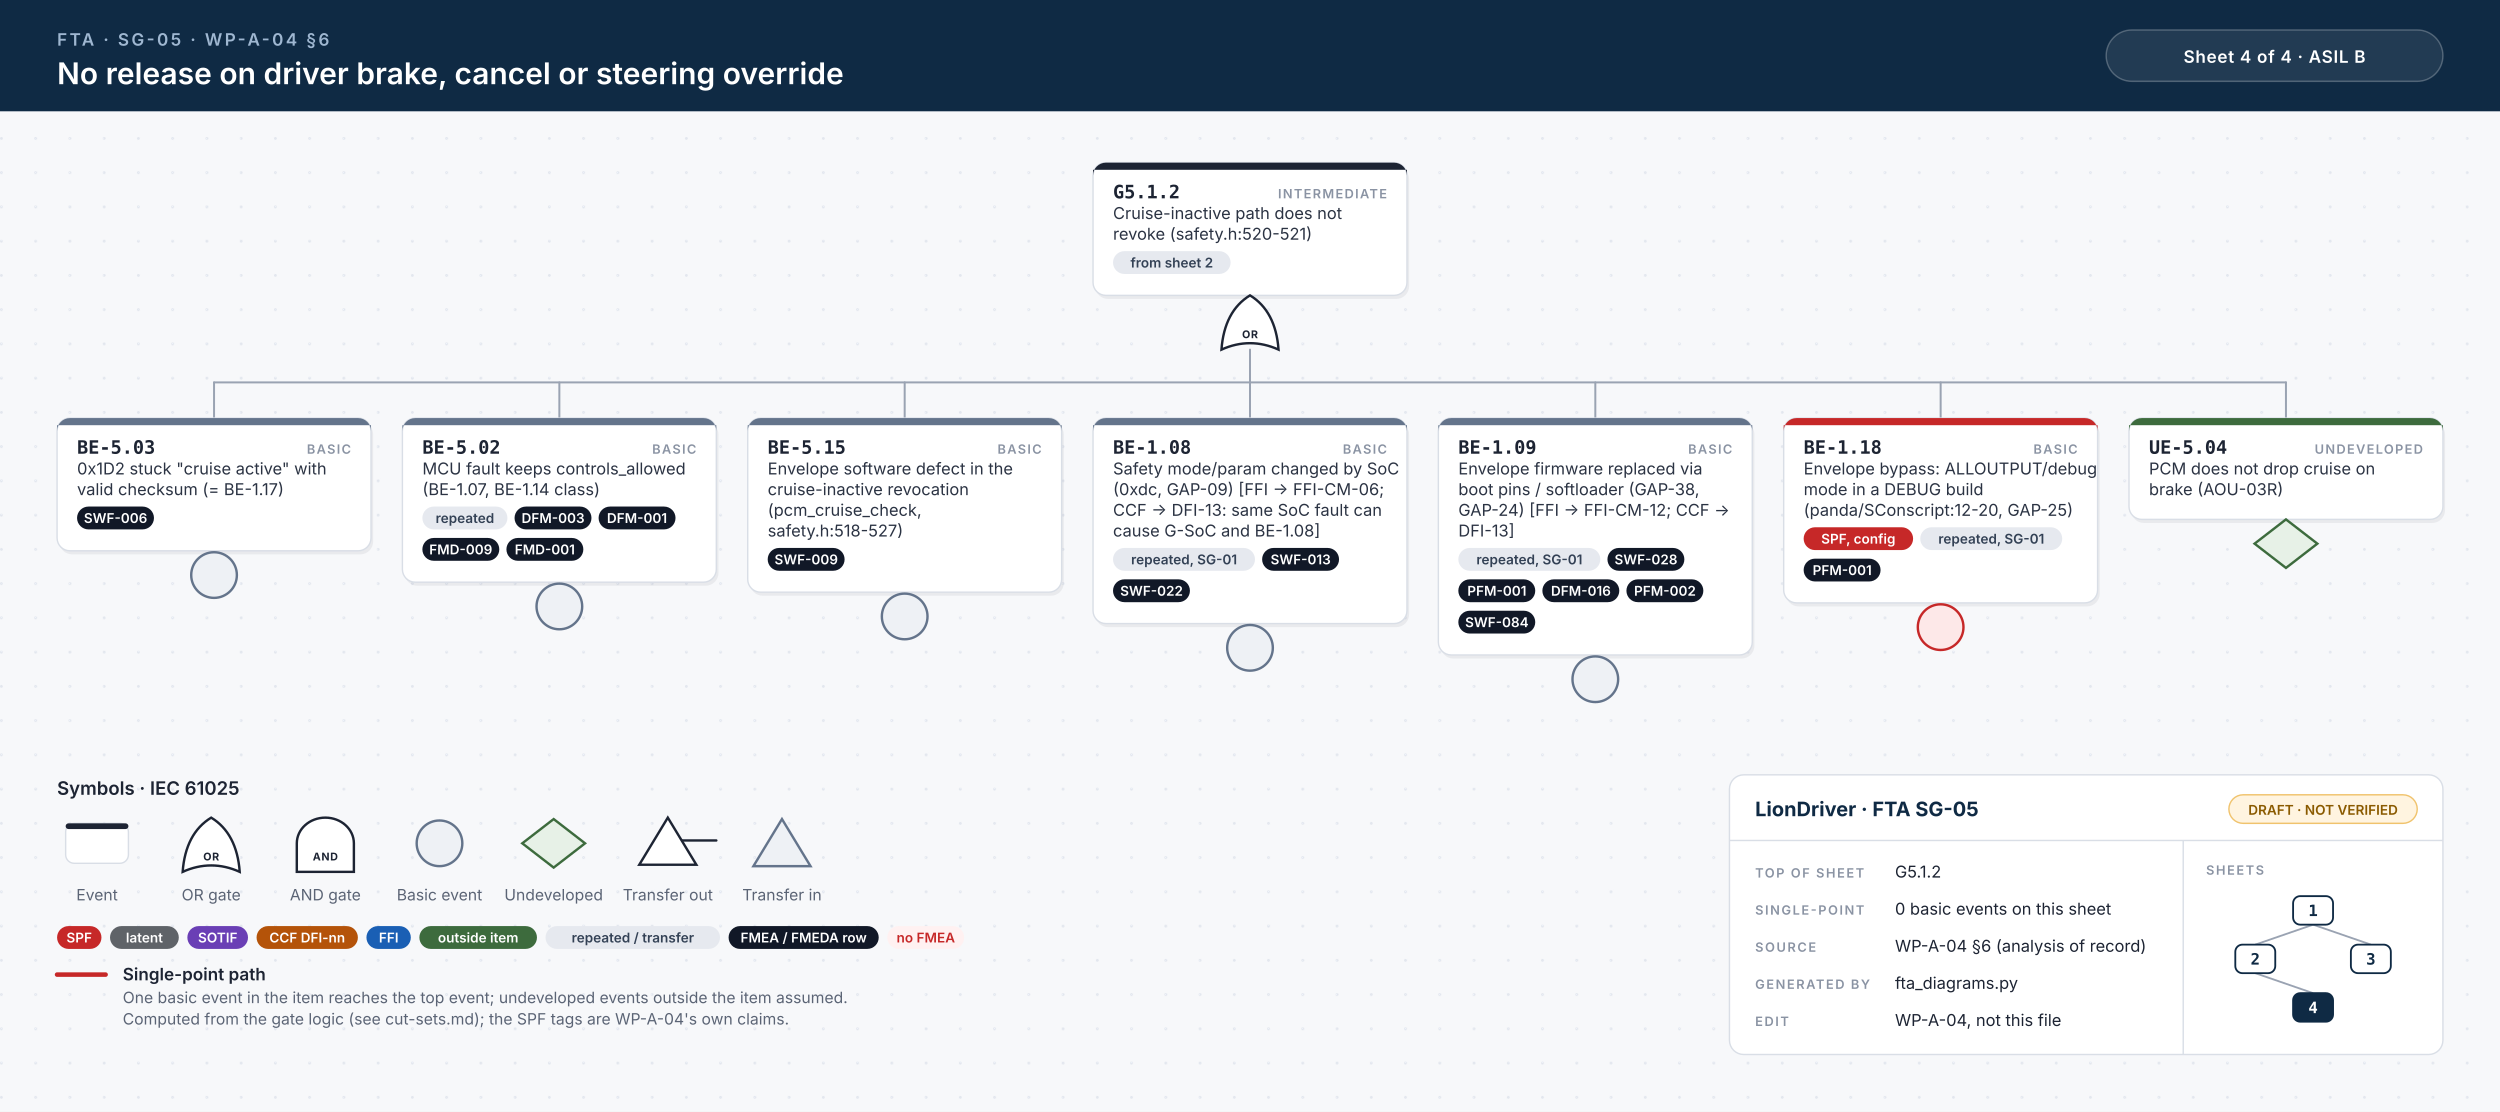
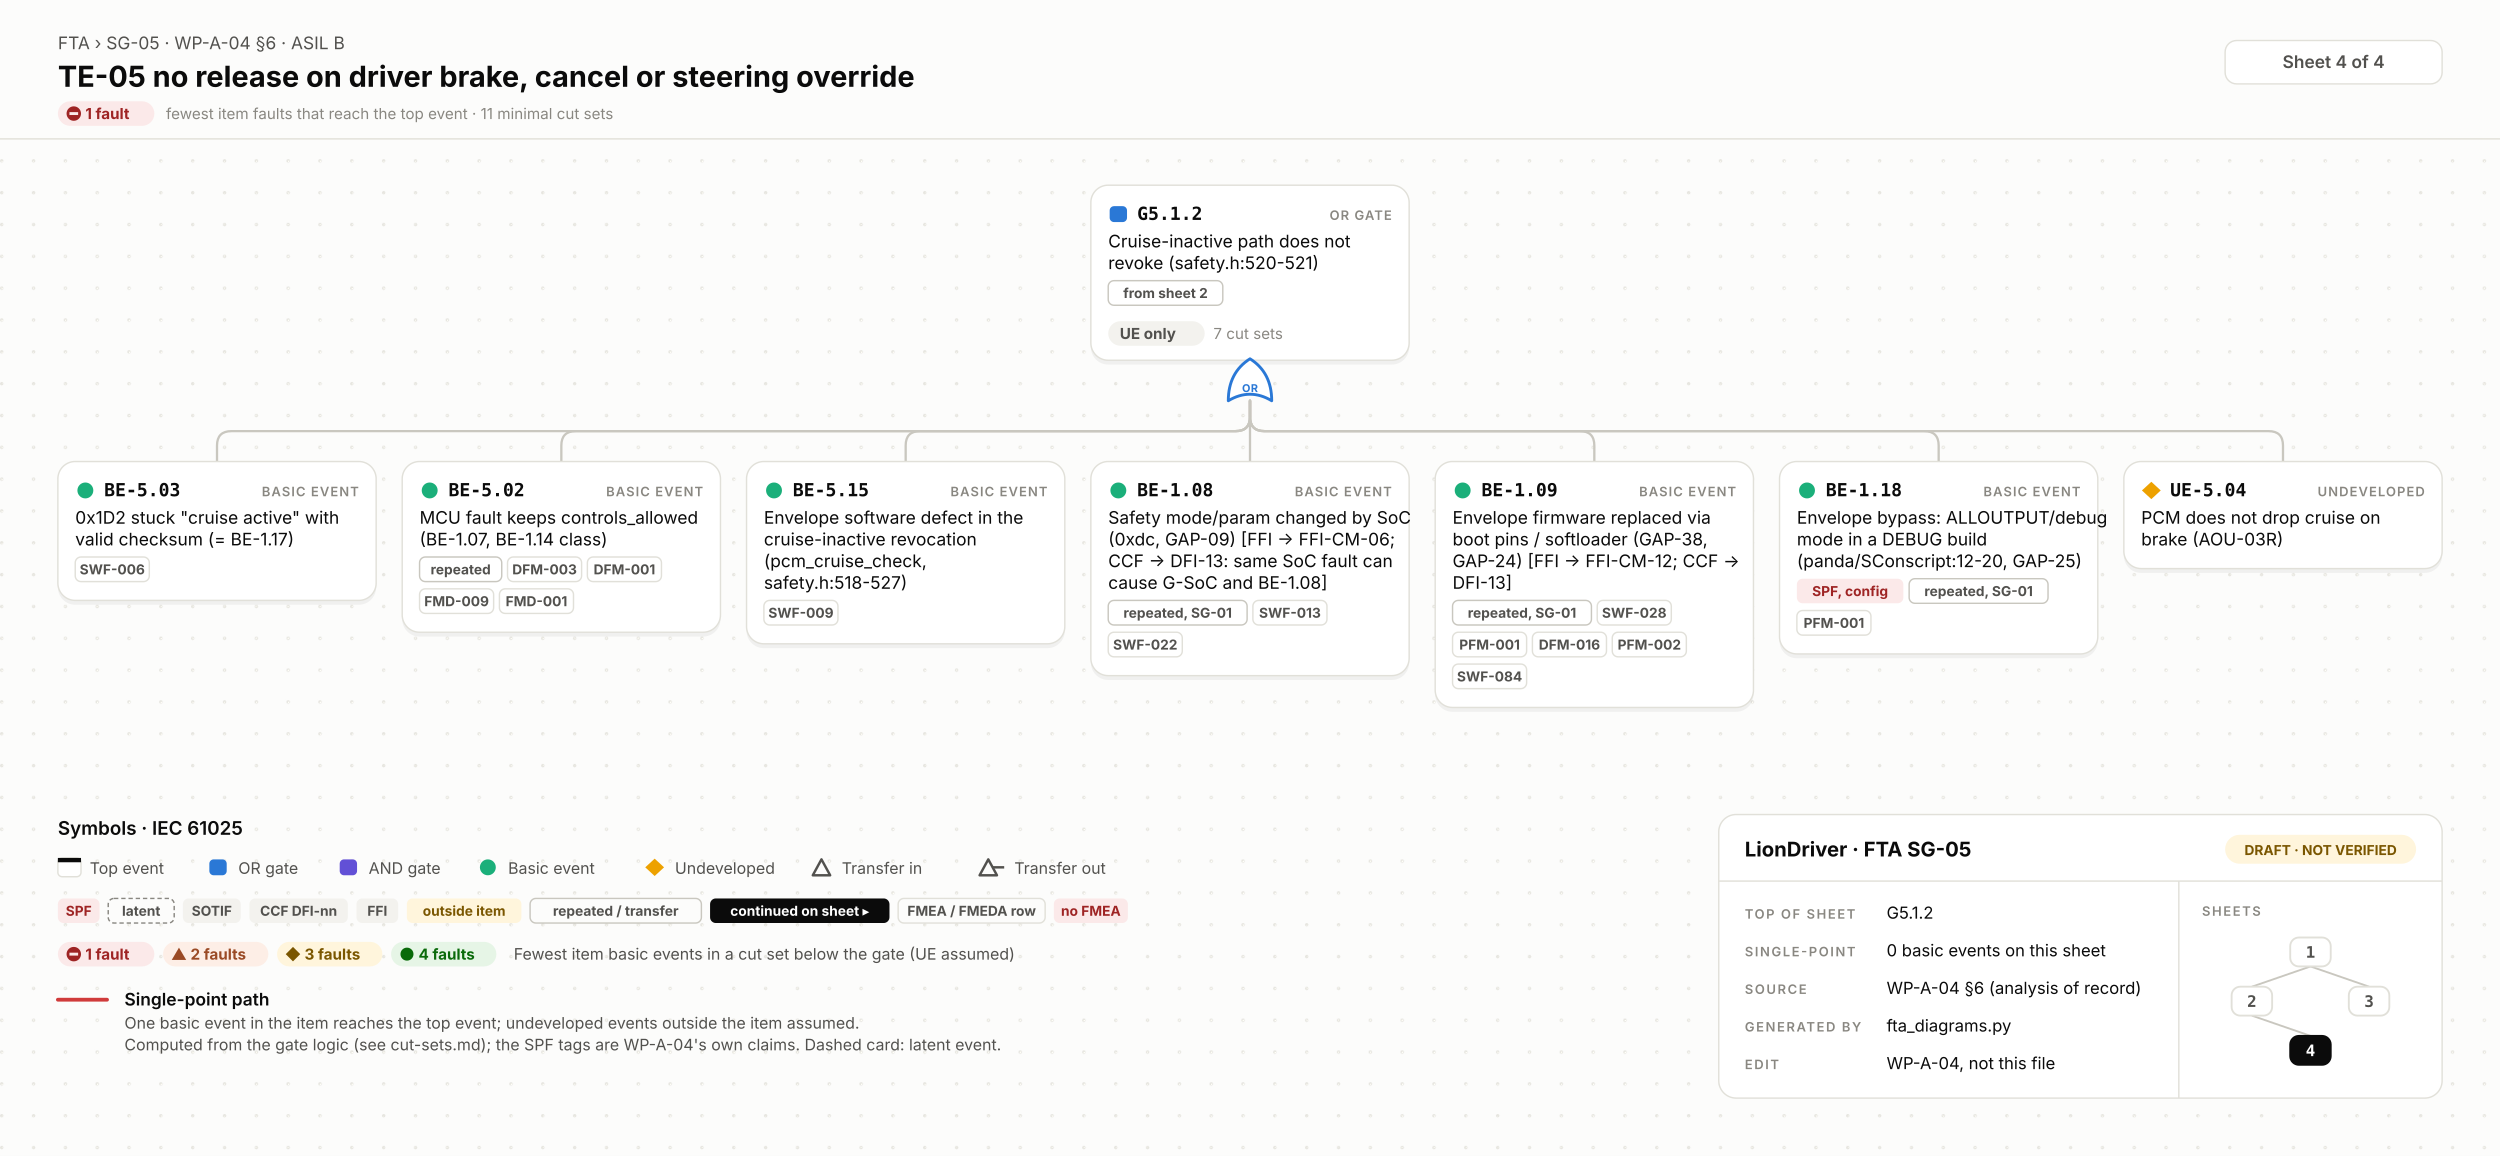
- <svg xmlns="http://www.w3.org/2000/svg" width="1752" height="779" viewBox="0 0 1752 779">
-   <style>.id{font:700 13px 'JetBrains Mono', Menlo, Consolas, monospace;fill:#1d2433}.kind{font:600 9px Inter, 'Helvetica Neue', Helvetica, Arial, sans-serif;letter-spacing:.1em;fill:#8a93a3;text-anchor:end}.d{font:400 11.5px Inter, 'Helvetica Neue', Helvetica, Arial, sans-serif;fill:#2b3343}.n{font:italic 400 10.5px Inter, 'Helvetica Neue', Helvetica, Arial, sans-serif;fill:#6b7385}.chip{font:600 9.5px Inter, 'Helvetica Neue', Helvetica, Arial, sans-serif;text-anchor:middle}.gl{font:700 7.5px Inter, 'Helvetica Neue', Helvetica, Arial, sans-serif;letter-spacing:.06em;text-anchor:middle}.eyebrow{font:600 12px Inter, 'Helvetica Neue', Helvetica, Arial, sans-serif;letter-spacing:.14em;fill:#9fb7d1}.title{font:600 21px Inter, 'Helvetica Neue', Helvetica, Arial, sans-serif;fill:#fff}.title2{font:600 17px Inter, 'Helvetica Neue', Helvetica, Arial, sans-serif;fill:#fff}.hc{font:600 12px Inter, 'Helvetica Neue', Helvetica, Arial, sans-serif;letter-spacing:.04em;fill:#fff;text-anchor:middle}.lh{font:600 13px Inter, 'Helvetica Neue', Helvetica, Arial, sans-serif;fill:#1d2433}.lb{font:600 12px Inter, 'Helvetica Neue', Helvetica, Arial, sans-serif;fill:#1d2433}.s{font:400 11px Inter, 'Helvetica Neue', Helvetica, Arial, sans-serif;fill:#5b6475}.tbh{font:700 14px Inter, 'Helvetica Neue', Helvetica, Arial, sans-serif;fill:#0f2a44}.k{font:600 9px Inter, 'Helvetica Neue', Helvetica, Arial, sans-serif;letter-spacing:.12em;fill:#8a93a3}.v{font:400 11.5px Inter, 'Helvetica Neue', Helvetica, Arial, sans-serif;fill:#1d2433}.mm{font:700 11px 'JetBrains Mono', Menlo, Consolas, monospace;text-anchor:middle}.w{stroke:#9aa3b2;stroke-width:1.4;stroke-linecap:round}.wh{stroke:#c62828;stroke-width:3.2;stroke-linecap:round}.shadow{fill:#0f172a;opacity:.06}</style>
+ <svg xmlns="http://www.w3.org/2000/svg" width="1728" height="799" viewBox="0 0 1728 799">
+   <style>.id{font:700 12.5px 'JetBrains Mono', Menlo, Consolas, 'DejaVu Sans Mono', monospace;fill:#0b0b0b}.kind{font:600 9px Inter, 'Helvetica Neue', Helvetica, Arial, sans-serif;letter-spacing:.08em;fill:#898781;text-anchor:end}.d{font:400 12px Inter, 'Helvetica Neue', Helvetica, Arial, sans-serif;fill:#0b0b0b}.n{font:italic 400 10.5px Inter, 'Helvetica Neue', Helvetica, Arial, sans-serif;fill:#52514e}.chip{font:700 9.5px Inter, 'Helvetica Neue', Helvetica, Arial, sans-serif;text-anchor:middle}.st{font:700 10.5px Inter, 'Helvetica Neue', Helvetica, Arial, sans-serif}.cs{font:400 10.5px Inter, 'Helvetica Neue', Helvetica, Arial, sans-serif;fill:#898781}.gl{font:700 7.5px Inter, 'Helvetica Neue', Helvetica, Arial, sans-serif;letter-spacing:.04em;text-anchor:middle}.eyebrow{font:400 12px Inter, 'Helvetica Neue', Helvetica, Arial, sans-serif;fill:#52514e}.title{font:700 20px Inter, 'Helvetica Neue', Helvetica, Arial, sans-serif;fill:#0b0b0b}.title2{font:700 16px Inter, 'Helvetica Neue', Helvetica, Arial, sans-serif;fill:#0b0b0b}.hc{font:600 12px Inter, 'Helvetica Neue', Helvetica, Arial, sans-serif;fill:#52514e;text-anchor:middle}.lh{font:600 13px Inter, 'Helvetica Neue', Helvetica, Arial, sans-serif;fill:#0b0b0b}.lb{font:600 12px Inter, 'Helvetica Neue', Helvetica, Arial, sans-serif;fill:#0b0b0b}.s{font:400 11px Inter, 'Helvetica Neue', Helvetica, Arial, sans-serif;fill:#52514e}.tbh{font:700 14px Inter, 'Helvetica Neue', Helvetica, Arial, sans-serif;fill:#0b0b0b}.k{font:600 9px Inter, 'Helvetica Neue', Helvetica, Arial, sans-serif;letter-spacing:.12em;fill:#898781}.v{font:400 11.5px Inter, 'Helvetica Neue', Helvetica, Arial, sans-serif;fill:#0b0b0b}.mm{font:700 11px 'JetBrains Mono', Menlo, Consolas, 'DejaVu Sans Mono', monospace;text-anchor:middle}.w{fill:none;stroke:#c9c7bf;stroke-width:1.6;stroke-linecap:round}.wh{fill:none;stroke:#d03b3b;stroke-width:2.6;stroke-linecap:round}.shadow{fill:#000;opacity:.05}</style>
  <defs>
-     <pattern id="dots" width="24" height="24" patternUnits="userSpaceOnUse">
-       <circle cx="1" cy="1" r="1" fill="#e3e7ee" />
+     <pattern id="dots" width="22" height="22" patternUnits="userSpaceOnUse">
+       <circle cx="1.2" cy="1.2" r="1.2" fill="#e7e6e0" />
    </pattern>
  </defs>
-   <rect width="100%" height="100%" fill="#f7f8fa" />
-   <rect y="78" width="100%" height="701" fill="url(#dots)" />
-   <rect width="100%" height="78" fill="#0f2a44" />
-   <text x="40" y="32" class="eyebrow">FTA · SG-05 · WP-A-04 §6</text>
-   <text x="40" y="59" class="title">No release on driver brake, cancel or steering override</text>
-   <rect x="1476" y="21" width="236" height="36" rx="18" fill="#ffffff14" stroke="#ffffff40" />
-   <text x="1594" y="44" class="hc">Sheet 4 of 4  ·  ASIL B</text>
-   <rect x="767.5" y="116.5" width="220" height="93.0" rx="9" class="shadow" />
-   <rect x="766.0" y="114" width="220" height="93.0" rx="9" fill="#fff" stroke="#d9dee6" stroke-width="1" />
-   <path d="M775.0,114 H977.0 A9,9 0 0 1 986.0,123 V119 H766.0 V123 A9,9 0 0 1 775.0,114 Z" fill="#1d2433" />
-   <text x="780.0" y="139" class="id">G5.1.2</text>
-   <text x="972.0" y="139" class="kind">INTERMEDIATE</text>
-   <text x="780.0" y="153.5" class="d">Cruise-inactive path does not</text>
-   <text x="780.0" y="168.0" class="d">revoke (safety.h:520-521)</text>
-   <rect x="780.0" y="176.0" width="82.4" height="16" rx="8" fill="#e6e9ef" />
-   <text x="821.2" y="187.5" class="chip" fill="#334155">from sheet 2</text>
-   <path d="M856.0,245.0 Q876.0,236.0 896.0,245.0 Q894.0,218.0 876.0,207.0 Q858.0,218.0 856.0,245.0 Z" fill="#fff" stroke="#1d2433" stroke-width="1.7" />
-   <text x="876.0" y="237.0" class="gl" fill="#1d2433">OR</text>
-   <line x1="150.0" y1="268.0" x2="1602.0" y2="268.0" class="w" />
-   <line x1="876.0" y1="245.0" x2="876.0" y2="268.0" class="w" />
-   <line x1="150.0" y1="268.0" x2="150.0" y2="293.0" class="w" />
-   <line x1="392.0" y1="268.0" x2="392.0" y2="293.0" class="w" />
-   <line x1="634.0" y1="268.0" x2="634.0" y2="293.0" class="w" />
-   <line x1="876.0" y1="268.0" x2="876.0" y2="293.0" class="w" />
-   <line x1="1118.0" y1="268.0" x2="1118.0" y2="293.0" class="w" />
-   <line x1="1360.0" y1="268.0" x2="1360.0" y2="293.0" class="w" />
-   <line x1="1602.0" y1="268.0" x2="1602.0" y2="293.0" class="w" />
-   <rect x="41.5" y="295.5" width="220" height="93.0" rx="9" class="shadow" />
-   <rect x="40" y="293.0" width="220" height="93.0" rx="9" fill="#fff" stroke="#d9dee6" stroke-width="1" />
-   <path d="M49,293.0 H251 A9,9 0 0 1 260,302.0 V298.0 H40 V302.0 A9,9 0 0 1 49,293.0 Z" fill="#64748b" />
-   <text x="54" y="318.0" class="id">BE-5.03</text>
-   <text x="246" y="318.0" class="kind">BASIC</text>
-   <text x="54" y="332.5" class="d">0x1D2 stuck "cruise active" with</text>
-   <text x="54" y="347.0" class="d">valid checksum (= BE-1.17)</text>
-   <rect x="54.0" y="355.0" width="53.9" height="16" rx="8" fill="#111827" />
-   <text x="81.0" y="366.5" class="chip" fill="#fff">SWF-006</text>
-   <circle cx="150.0" cy="403.0" r="16" fill="#eef1f5" stroke="#64748b" stroke-width="1.7" />
-   <rect x="283.5" y="295.5" width="220" height="115.0" rx="9" class="shadow" />
-   <rect x="282" y="293.0" width="220" height="115.0" rx="9" fill="#fff" stroke="#d9dee6" stroke-width="1" />
-   <path d="M291,293.0 H493 A9,9 0 0 1 502,302.0 V298.0 H282 V302.0 A9,9 0 0 1 291,293.0 Z" fill="#64748b" />
-   <text x="296" y="318.0" class="id">BE-5.02</text>
-   <text x="488" y="318.0" class="kind">BASIC</text>
-   <text x="296" y="332.5" class="d">MCU fault keeps controls_allowed</text>
-   <text x="296" y="347.0" class="d">(BE-1.07, BE-1.14 class)</text>
-   <rect x="296.0" y="355.0" width="59.6" height="16" rx="8" fill="#e6e9ef" />
-   <text x="325.8" y="366.5" class="chip" fill="#334155">repeated</text>
-   <rect x="360.6" y="355.0" width="53.9" height="16" rx="8" fill="#111827" />
-   <text x="387.6" y="366.5" class="chip" fill="#fff">DFM-003</text>
-   <rect x="419.5" y="355.0" width="53.9" height="16" rx="8" fill="#111827" />
-   <text x="446.4" y="366.5" class="chip" fill="#fff">DFM-001</text>
-   <rect x="296.0" y="377.0" width="53.9" height="16" rx="8" fill="#111827" />
-   <text x="322.9" y="388.5" class="chip" fill="#fff">FMD-009</text>
-   <rect x="354.9" y="377.0" width="53.9" height="16" rx="8" fill="#111827" />
-   <text x="381.8" y="388.5" class="chip" fill="#fff">FMD-001</text>
-   <circle cx="392.0" cy="425.0" r="16" fill="#eef1f5" stroke="#64748b" stroke-width="1.7" />
-   <rect x="525.5" y="295.5" width="220" height="122.0" rx="9" class="shadow" />
-   <rect x="524" y="293.0" width="220" height="122.0" rx="9" fill="#fff" stroke="#d9dee6" stroke-width="1" />
-   <path d="M533,293.0 H735 A9,9 0 0 1 744,302.0 V298.0 H524 V302.0 A9,9 0 0 1 533,293.0 Z" fill="#64748b" />
-   <text x="538" y="318.0" class="id">BE-5.15</text>
-   <text x="730" y="318.0" class="kind">BASIC</text>
-   <text x="538" y="332.5" class="d">Envelope software defect in the</text>
-   <text x="538" y="347.0" class="d">cruise-inactive revocation</text>
-   <text x="538" y="361.5" class="d">(pcm_cruise_check,</text>
-   <text x="538" y="376.0" class="d">safety.h:518-527)</text>
-   <rect x="538.0" y="384.0" width="53.9" height="16" rx="8" fill="#111827" />
-   <text x="565.0" y="395.5" class="chip" fill="#fff">SWF-009</text>
-   <circle cx="634.0" cy="432.0" r="16" fill="#eef1f5" stroke="#64748b" stroke-width="1.7" />
-   <rect x="767.5" y="295.5" width="220" height="144.0" rx="9" class="shadow" />
-   <rect x="766" y="293.0" width="220" height="144.0" rx="9" fill="#fff" stroke="#d9dee6" stroke-width="1" />
-   <path d="M775,293.0 H977 A9,9 0 0 1 986,302.0 V298.0 H766 V302.0 A9,9 0 0 1 775,293.0 Z" fill="#64748b" />
-   <text x="780" y="318.0" class="id">BE-1.08</text>
-   <text x="972" y="318.0" class="kind">BASIC</text>
-   <text x="780" y="332.5" class="d">Safety mode/param changed by SoC</text>
-   <text x="780" y="347.0" class="d">(0xdc, GAP-09) [FFI → FFI-CM-06;</text>
-   <text x="780" y="361.5" class="d">CCF → DFI-13: same SoC fault can</text>
-   <text x="780" y="376.0" class="d">cause G-SoC and BE-1.08]</text>
-   <rect x="780.0" y="384.0" width="99.5" height="16" rx="8" fill="#e6e9ef" />
-   <text x="829.8" y="395.5" class="chip" fill="#334155">repeated, SG-01</text>
-   <rect x="884.5" y="384.0" width="53.9" height="16" rx="8" fill="#111827" />
-   <text x="911.5" y="395.5" class="chip" fill="#fff">SWF-013</text>
-   <rect x="780.0" y="406.0" width="53.9" height="16" rx="8" fill="#111827" />
-   <text x="807.0" y="417.5" class="chip" fill="#fff">SWF-022</text>
-   <circle cx="876.0" cy="454.0" r="16" fill="#eef1f5" stroke="#64748b" stroke-width="1.7" />
-   <rect x="1009.5" y="295.5" width="220" height="166.0" rx="9" class="shadow" />
-   <rect x="1008" y="293.0" width="220" height="166.0" rx="9" fill="#fff" stroke="#d9dee6" stroke-width="1" />
-   <path d="M1017,293.0 H1219 A9,9 0 0 1 1228,302.0 V298.0 H1008 V302.0 A9,9 0 0 1 1017,293.0 Z" fill="#64748b" />
-   <text x="1022" y="318.0" class="id">BE-1.09</text>
-   <text x="1214" y="318.0" class="kind">BASIC</text>
-   <text x="1022" y="332.5" class="d">Envelope firmware replaced via</text>
-   <text x="1022" y="347.0" class="d">boot pins / softloader (GAP-38,</text>
-   <text x="1022" y="361.5" class="d">GAP-24) [FFI → FFI-CM-12; CCF →</text>
-   <text x="1022" y="376.0" class="d">DFI-13]</text>
-   <rect x="1022.0" y="384.0" width="99.5" height="16" rx="8" fill="#e6e9ef" />
-   <text x="1071.8" y="395.5" class="chip" fill="#334155">repeated, SG-01</text>
-   <rect x="1126.5" y="384.0" width="53.9" height="16" rx="8" fill="#111827" />
-   <text x="1153.5" y="395.5" class="chip" fill="#fff">SWF-028</text>
-   <rect x="1022.0" y="406.0" width="53.9" height="16" rx="8" fill="#111827" />
-   <text x="1049.0" y="417.5" class="chip" fill="#fff">PFM-001</text>
-   <rect x="1080.9" y="406.0" width="53.9" height="16" rx="8" fill="#111827" />
-   <text x="1107.9" y="417.5" class="chip" fill="#fff">DFM-016</text>
-   <rect x="1139.8" y="406.0" width="53.9" height="16" rx="8" fill="#111827" />
-   <text x="1166.8" y="417.5" class="chip" fill="#fff">PFM-002</text>
-   <rect x="1022.0" y="428.0" width="53.9" height="16" rx="8" fill="#111827" />
-   <text x="1049.0" y="439.5" class="chip" fill="#fff">SWF-084</text>
-   <circle cx="1118.0" cy="476.0" r="16" fill="#eef1f5" stroke="#64748b" stroke-width="1.7" />
-   <rect x="1251.5" y="295.5" width="220" height="129.5" rx="9" class="shadow" />
-   <rect x="1250" y="293.0" width="220" height="129.5" rx="9" fill="#fff" stroke="#d9dee6" stroke-width="1" />
-   <path d="M1259,293.0 H1461 A9,9 0 0 1 1470,302.0 V298.0 H1250 V302.0 A9,9 0 0 1 1259,293.0 Z" fill="#c62828" />
-   <text x="1264" y="318.0" class="id">BE-1.18</text>
-   <text x="1456" y="318.0" class="kind">BASIC</text>
-   <text x="1264" y="332.5" class="d">Envelope bypass: ALLOUTPUT/debug</text>
-   <text x="1264" y="347.0" class="d">mode in a DEBUG build</text>
-   <text x="1264" y="361.5" class="d">(panda/SConscript:12-20, GAP-25)</text>
-   <rect x="1264.0" y="369.5" width="76.7" height="16" rx="8" fill="#c62828" />
-   <text x="1302.3" y="381.0" class="chip" fill="#fff">SPF, config</text>
-   <rect x="1345.7" y="369.5" width="99.5" height="16" rx="8" fill="#e6e9ef" />
-   <text x="1395.5" y="381.0" class="chip" fill="#334155">repeated, SG-01</text>
-   <rect x="1264.0" y="391.5" width="53.9" height="16" rx="8" fill="#111827" />
-   <text x="1291.0" y="403.0" class="chip" fill="#fff">PFM-001</text>
-   <circle cx="1360.0" cy="439.5" r="16" fill="#fde8e8" stroke="#c62828" stroke-width="1.7" />
-   <rect x="1493.5" y="295.5" width="220" height="71.0" rx="9" class="shadow" />
-   <rect x="1492" y="293.0" width="220" height="71.0" rx="9" fill="#fff" stroke="#d9dee6" stroke-width="1" />
-   <path d="M1501,293.0 H1703 A9,9 0 0 1 1712,302.0 V298.0 H1492 V302.0 A9,9 0 0 1 1501,293.0 Z" fill="#3d6b3d" />
-   <text x="1506" y="318.0" class="id">UE-5.04</text>
-   <text x="1698" y="318.0" class="kind">UNDEVELOPED</text>
-   <text x="1506" y="332.5" class="d">PCM does not drop cruise on</text>
-   <text x="1506" y="347.0" class="d">brake (AOU-03R)</text>
-   <path d="M1602.0,364.0 L1624.0,381.0 L1602.0,398.0 L1580.0,381.0 Z" fill="#e7f1e7" stroke="#3d6b3d" stroke-width="1.7" />
-   <text x="40" y="557.0" class="lh">Symbols · IEC 61025</text>
-   <rect x="46" y="577.0" width="44" height="28" rx="6" fill="#fff" stroke="#d9dee6" />
-   <rect x="46" y="577.0" width="44" height="4" rx="2" fill="#1d2433" />
-   <text x="68" y="631.0" class="s" text-anchor="middle">Event</text>
-   <path d="M128,611.0 Q148,602.0 168,611.0 Q166,584.0 148,573.0 Q130,584.0 128,611.0 Z" fill="#fff" stroke="#1d2433" stroke-width="1.7" />
-   <text x="148" y="603.0" class="gl" fill="#1d2433">OR</text>
-   <text x="148" y="631.0" class="s" text-anchor="middle">OR gate</text>
-   <path d="M208,611.0 L208,591.0 A20,18 0 0 1 248,591.0 L248,611.0 Z" fill="#fff" stroke="#1d2433" stroke-width="1.7" />
-   <text x="228" y="603.0" class="gl" fill="#1d2433">AND</text>
-   <text x="228" y="631.0" class="s" text-anchor="middle">AND gate</text>
-   <circle cx="308" cy="591.0" r="16" fill="#eef1f5" stroke="#64748b" stroke-width="1.7" />
-   <text x="308" y="631.0" class="s" text-anchor="middle">Basic event</text>
-   <path d="M388,574.0 L410,591.0 L388,608.0 L366,591.0 Z" fill="#e7f1e7" stroke="#3d6b3d" stroke-width="1.7" />
-   <text x="388" y="631.0" class="s" text-anchor="middle">Undeveloped</text>
-   <path d="M468,573.0 L488,606.0 L448,606.0 Z" fill="#fff" stroke="#1d2433" stroke-width="1.7" />
-   <line x1="478" y1="589.0" x2="502" y2="589.0" stroke="#1d2433" stroke-width="1.7" stroke-linecap="round" />
-   <text x="468" y="631.0" class="s" text-anchor="middle">Transfer out</text>
-   <path d="M548,574.0 L568,607.0 L528,607.0 Z" fill="#eef1f5" stroke="#64748b" stroke-width="1.7" />
-   <text x="548" y="631.0" class="s" text-anchor="middle">Transfer in</text>
-   <rect x="40.0" y="649.0" width="31.1" height="16" rx="8" fill="#c62828" />
-   <text x="55.5" y="660.5" class="chip" fill="#fff">SPF</text>
-   <rect x="77.1" y="649.0" width="48.2" height="16" rx="8" fill="#5f6368" />
-   <text x="101.2" y="660.5" class="chip" fill="#fff">latent</text>
-   <rect x="131.3" y="649.0" width="42.5" height="16" rx="8" fill="#6a3fb5" />
-   <text x="152.6" y="660.5" class="chip" fill="#fff">SOTIF</text>
-   <rect x="179.8" y="649.0" width="71.0" height="16" rx="8" fill="#b45309" />
-   <text x="215.3" y="660.5" class="chip" fill="#fff">CCF DFI-nn</text>
-   <rect x="256.8" y="649.0" width="31.1" height="16" rx="8" fill="#1a5fb4" />
-   <text x="272.4" y="660.5" class="chip" fill="#fff">FFI</text>
-   <rect x="293.9" y="649.0" width="82.4" height="16" rx="8" fill="#3d6b3d" />
-   <text x="335.1" y="660.5" class="chip" fill="#fff">outside item</text>
-   <rect x="382.3" y="649.0" width="122.3" height="16" rx="8" fill="#e6e9ef" />
-   <text x="443.5" y="660.5" class="chip" fill="#334155">repeated / transfer</text>
-   <rect x="510.6" y="649.0" width="105.2" height="16" rx="8" fill="#111827" />
-   <text x="563.2" y="660.5" class="chip" fill="#fff">FMEA / FMEDA row</text>
-   <rect x="621.8" y="649.0" width="53.9" height="16" rx="8" fill="#fff1f1" />
-   <text x="648.8" y="660.5" class="chip" fill="#c62828">no FMEA</text>
-   <line x1="40" y1="683.0" x2="74" y2="683.0" class="wh" />
-   <text x="86" y="687.0" class="lb">Single-point path</text>
-   <text x="86" y="703.0" class="s">One basic event in the item reaches the top event; undeveloped events outside the item assumed.</text>
-   <text x="86" y="718.0" class="s">Computed from the gate logic (see cut-sets.md); the SPF tags are WP-A-04's own claims.</text>
-   <rect x="1212" y="543.0" width="500" height="196" rx="10" fill="#fff" stroke="#d9dee6" />
-   <line x1="1212" y1="589.0" x2="1712" y2="589.0" stroke="#d9dee6" />
-   <line x1="1530" y1="589.0" x2="1530" y2="739.0" stroke="#d9dee6" />
-   <text x="1230" y="572.0" class="tbh">LionDriver · FTA SG-05</text>
-   <rect x="1562" y="557.0" width="132" height="20" rx="10" fill="#fff4e0" stroke="#f0c36d" />
-   <text x="1628" y="571.0" class="chip" fill="#8a5a00">DRAFT · NOT VERIFIED</text>
-   <text x="1230" y="615.0" class="k">TOP OF SHEET</text>
-   <text x="1328" y="615.0" class="v">G5.1.2</text>
-   <text x="1230" y="641.0" class="k">SINGLE-POINT</text>
-   <text x="1328" y="641.0" class="v">0 basic events on this sheet</text>
-   <text x="1230" y="667.0" class="k">SOURCE</text>
-   <text x="1328" y="667.0" class="v">WP-A-04 §6 (analysis of record)</text>
-   <text x="1230" y="693.0" class="k">GENERATED BY</text>
-   <text x="1328" y="693.0" class="v">fta_diagrams.py</text>
-   <text x="1230" y="719.0" class="k">EDIT</text>
-   <text x="1328" y="719.0" class="v">WP-A-04, not this file</text>
-   <text x="1546" y="613.0" class="k">SHEETS</text>
-   <line x1="1621.0" y1="648.0" x2="1580.5" y2="662.0" stroke="#9aa3b2" stroke-width="1.3" />
-   <line x1="1621.0" y1="648.0" x2="1661.5" y2="662.0" stroke="#9aa3b2" stroke-width="1.3" />
-   <line x1="1580.5" y1="682.0" x2="1621.0" y2="696.0" stroke="#9aa3b2" stroke-width="1.3" />
-   <rect x="1607.0" y="628.0" width="28" height="20" rx="5" fill="#fff" stroke="#0f2a44" stroke-width="1.3" />
-   <text x="1621.0" y="642.0" class="mm" fill="#0f2a44">1</text>
-   <rect x="1566.5" y="662.0" width="28" height="20" rx="5" fill="#fff" stroke="#0f2a44" stroke-width="1.3" />
-   <text x="1580.5" y="676.0" class="mm" fill="#0f2a44">2</text>
-   <rect x="1647.5" y="662.0" width="28" height="20" rx="5" fill="#fff" stroke="#0f2a44" stroke-width="1.3" />
-   <text x="1661.5" y="676.0" class="mm" fill="#0f2a44">3</text>
-   <rect x="1607.0" y="696.0" width="28" height="20" rx="5" fill="#0f2a44" stroke="#0f2a44" stroke-width="1.3" />
-   <text x="1621.0" y="710.0" class="mm" fill="#fff">4</text>
+   <rect width="100%" height="100%" fill="#fcfcfb" />
+   <rect y="96" width="100%" height="703" fill="url(#dots)" />
+   <line x1="0" y1="96" x2="1728" y2="96" stroke="#e1e0d9" />
+   <text x="40" y="34" class="eyebrow">FTA › SG-05 · WP-A-04 §6 · ASIL B</text>
+   <text x="40" y="60" class="title">TE-05 no release on driver brake, cancel or steering override</text>
+   <rect x="40.0" y="70.0" width="66.7" height="17" rx="8.5" fill="#fbe9e9" />
+   <circle cx="51" cy="78.5" r="5" fill="#9e2424" />
+   <rect x="48" y="77.5" width="6" height="2" fill="#fbe9e9" />
+   <text x="59" y="82.3" class="st" fill="#9e2424">1 fault</text>
+   <text x="114.7" y="82.3" class="cs">fewest item faults that reach the top event · 11 minimal cut sets</text>
+   <rect x="1538" y="28" width="150" height="30" rx="8" fill="#ffffff" stroke="#e1e0d9" />
+   <text x="1613" y="47" class="hc">Sheet 4 of 4</text>
+   <path d="M864.0,277.0 V288.0 Q864.0,298.0 854.0,298.0 H160.0 Q150.0,298.0 150.0,308.0 V319.0" class="w" />
+   <path d="M864.0,277.0 V288.0 Q864.0,298.0 854.0,298.0 H398.0 Q388.0,298.0 388.0,308.0 V319.0" class="w" />
+   <path d="M864.0,277.0 V288.0 Q864.0,298.0 854.0,298.0 H636.0 Q626.0,298.0 626.0,308.0 V319.0" class="w" />
+   <path d="M864.0,277.0 V319.0" class="w" />
+   <path d="M864.0,277.0 V288.0 Q864.0,298.0 874.0,298.0 H1092.0 Q1102.0,298.0 1102.0,308.0 V319.0" class="w" />
+   <path d="M864.0,277.0 V288.0 Q864.0,298.0 874.0,298.0 H1330.0 Q1340.0,298.0 1340.0,308.0 V319.0" class="w" />
+   <path d="M864.0,277.0 V288.0 Q864.0,298.0 874.0,298.0 H1568.0 Q1578.0,298.0 1578.0,308.0 V319.0" class="w" />
+   <rect x="754.0" y="131" width="220" height="121.0" rx="12" class="shadow" />
+   <rect x="754.0" y="128" width="220" height="121.0" rx="12" fill="#ffffff" stroke="#e1e0d9" stroke-width="1" />
+   <rect x="767.0" y="142.5" width="12" height="11" rx="3" fill="#2a78d6" />
+   <text x="786.0" y="152" class="id">G5.1.2</text>
+   <text x="962.0" y="152" class="kind">OR GATE</text>
+   <text x="766.0" y="171" class="d">Cruise-inactive path does not</text>
+   <text x="766.0" y="186" class="d">revoke (safety.h:520-521)</text>
+   <rect x="766.0" y="194.0" width="79.2" height="17" rx="4" fill="none" stroke="#c9c7bf" />
+   <text x="805.6" y="206.0" class="chip" fill="#52514e">from sheet 2</text>
+   <rect x="766.0" y="222.0" width="66.7" height="17" rx="8.5" fill="#f3f2ee" />
+   <text x="774.0" y="234.3" class="st" fill="#52514e">UE only</text>
+   <text x="838.7" y="234.3" class="cs">7 cut sets</text>
+   <path d="M849.0,277.0 Q864.0,268.0 879.0,277.0 Q879.0,257.5 864.0,248.0 Q849.0,257.5 849.0,277.0 Z" fill="#ffffff" stroke="#2a78d6" stroke-width="2" stroke-linejoin="round" />
+   <text x="864.0" y="271.0" class="gl" fill="#2a78d6">OR</text>
+   <rect x="40" y="322.0" width="220" height="96.0" rx="12" class="shadow" />
+   <rect x="40" y="319.0" width="220" height="96.0" rx="12" fill="#ffffff" stroke="#e1e0d9" stroke-width="1" />
+   <circle cx="59" cy="339.0" r="5.5" fill="#1baf7a" />
+   <text x="72" y="343.0" class="id">BE-5.03</text>
+   <text x="248" y="343.0" class="kind">BASIC EVENT</text>
+   <text x="52" y="362.0" class="d">0x1D2 stuck "cruise active" with</text>
+   <text x="52" y="377.0" class="d">valid checksum (= BE-1.17)</text>
+   <rect x="52.0" y="385.0" width="51.2" height="17" rx="4" fill="none" stroke="#e1e0d9" />
+   <text x="77.6" y="397.0" class="chip" fill="#52514e">SWF-006</text>
+   <rect x="278" y="322.0" width="220" height="118.0" rx="12" class="shadow" />
+   <rect x="278" y="319.0" width="220" height="118.0" rx="12" fill="#ffffff" stroke="#e1e0d9" stroke-width="1" />
+   <circle cx="297" cy="339.0" r="5.5" fill="#1baf7a" />
+   <text x="310" y="343.0" class="id">BE-5.02</text>
+   <text x="486" y="343.0" class="kind">BASIC EVENT</text>
+   <text x="290" y="362.0" class="d">MCU fault keeps controls_allowed</text>
+   <text x="290" y="377.0" class="d">(BE-1.07, BE-1.14 class)</text>
+   <rect x="290.0" y="385.0" width="56.8" height="17" rx="4" fill="none" stroke="#c9c7bf" />
+   <text x="318.4" y="397.0" class="chip" fill="#52514e">repeated</text>
+   <rect x="350.8" y="385.0" width="51.2" height="17" rx="4" fill="none" stroke="#e1e0d9" />
+   <text x="376.4" y="397.0" class="chip" fill="#52514e">DFM-003</text>
+   <rect x="406.0" y="385.0" width="51.2" height="17" rx="4" fill="none" stroke="#e1e0d9" />
+   <text x="431.6" y="397.0" class="chip" fill="#52514e">DFM-001</text>
+   <rect x="290.0" y="407.0" width="51.2" height="17" rx="4" fill="none" stroke="#e1e0d9" />
+   <text x="315.6" y="419.0" class="chip" fill="#52514e">FMD-009</text>
+   <rect x="345.2" y="407.0" width="51.2" height="17" rx="4" fill="none" stroke="#e1e0d9" />
+   <text x="370.8" y="419.0" class="chip" fill="#52514e">FMD-001</text>
+   <rect x="516" y="322.0" width="220" height="126.0" rx="12" class="shadow" />
+   <rect x="516" y="319.0" width="220" height="126.0" rx="12" fill="#ffffff" stroke="#e1e0d9" stroke-width="1" />
+   <circle cx="535" cy="339.0" r="5.5" fill="#1baf7a" />
+   <text x="548" y="343.0" class="id">BE-5.15</text>
+   <text x="724" y="343.0" class="kind">BASIC EVENT</text>
+   <text x="528" y="362.0" class="d">Envelope software defect in the</text>
+   <text x="528" y="377.0" class="d">cruise-inactive revocation</text>
+   <text x="528" y="392.0" class="d">(pcm_cruise_check,</text>
+   <text x="528" y="407.0" class="d">safety.h:518-527)</text>
+   <rect x="528.0" y="415.0" width="51.2" height="17" rx="4" fill="none" stroke="#e1e0d9" />
+   <text x="553.6" y="427.0" class="chip" fill="#52514e">SWF-009</text>
+   <rect x="754" y="322.0" width="220" height="148.0" rx="12" class="shadow" />
+   <rect x="754" y="319.0" width="220" height="148.0" rx="12" fill="#ffffff" stroke="#e1e0d9" stroke-width="1" />
+   <circle cx="773" cy="339.0" r="5.5" fill="#1baf7a" />
+   <text x="786" y="343.0" class="id">BE-1.08</text>
+   <text x="962" y="343.0" class="kind">BASIC EVENT</text>
+   <text x="766" y="362.0" class="d">Safety mode/param changed by SoC</text>
+   <text x="766" y="377.0" class="d">(0xdc, GAP-09) [FFI → FFI-CM-06;</text>
+   <text x="766" y="392.0" class="d">CCF → DFI-13: same SoC fault can</text>
+   <text x="766" y="407.0" class="d">cause G-SoC and BE-1.08]</text>
+   <rect x="766.0" y="415.0" width="96.0" height="17" rx="4" fill="none" stroke="#c9c7bf" />
+   <text x="814.0" y="427.0" class="chip" fill="#52514e">repeated, SG-01</text>
+   <rect x="866.0" y="415.0" width="51.2" height="17" rx="4" fill="none" stroke="#e1e0d9" />
+   <text x="891.6" y="427.0" class="chip" fill="#52514e">SWF-013</text>
+   <rect x="766.0" y="437.0" width="51.2" height="17" rx="4" fill="none" stroke="#e1e0d9" />
+   <text x="791.6" y="449.0" class="chip" fill="#52514e">SWF-022</text>
+   <rect x="992" y="322.0" width="220" height="170.0" rx="12" class="shadow" />
+   <rect x="992" y="319.0" width="220" height="170.0" rx="12" fill="#ffffff" stroke="#e1e0d9" stroke-width="1" />
+   <circle cx="1011" cy="339.0" r="5.5" fill="#1baf7a" />
+   <text x="1024" y="343.0" class="id">BE-1.09</text>
+   <text x="1200" y="343.0" class="kind">BASIC EVENT</text>
+   <text x="1004" y="362.0" class="d">Envelope firmware replaced via</text>
+   <text x="1004" y="377.0" class="d">boot pins / softloader (GAP-38,</text>
+   <text x="1004" y="392.0" class="d">GAP-24) [FFI → FFI-CM-12; CCF →</text>
+   <text x="1004" y="407.0" class="d">DFI-13]</text>
+   <rect x="1004.0" y="415.0" width="96.0" height="17" rx="4" fill="none" stroke="#c9c7bf" />
+   <text x="1052.0" y="427.0" class="chip" fill="#52514e">repeated, SG-01</text>
+   <rect x="1104.0" y="415.0" width="51.2" height="17" rx="4" fill="none" stroke="#e1e0d9" />
+   <text x="1129.6" y="427.0" class="chip" fill="#52514e">SWF-028</text>
+   <rect x="1004.0" y="437.0" width="51.2" height="17" rx="4" fill="none" stroke="#e1e0d9" />
+   <text x="1029.6" y="449.0" class="chip" fill="#52514e">PFM-001</text>
+   <rect x="1059.2" y="437.0" width="51.2" height="17" rx="4" fill="none" stroke="#e1e0d9" />
+   <text x="1084.8" y="449.0" class="chip" fill="#52514e">DFM-016</text>
+   <rect x="1114.4" y="437.0" width="51.2" height="17" rx="4" fill="none" stroke="#e1e0d9" />
+   <text x="1140.0" y="449.0" class="chip" fill="#52514e">PFM-002</text>
+   <rect x="1004.0" y="459.0" width="51.2" height="17" rx="4" fill="none" stroke="#e1e0d9" />
+   <text x="1029.6" y="471.0" class="chip" fill="#52514e">SWF-084</text>
+   <rect x="1230" y="322.0" width="220" height="133.0" rx="12" class="shadow" />
+   <rect x="1230" y="319.0" width="220" height="133.0" rx="12" fill="#ffffff" stroke="#e1e0d9" stroke-width="1" />
+   <circle cx="1249" cy="339.0" r="5.5" fill="#1baf7a" />
+   <text x="1262" y="343.0" class="id">BE-1.18</text>
+   <text x="1438" y="343.0" class="kind">BASIC EVENT</text>
+   <text x="1242" y="362.0" class="d">Envelope bypass: ALLOUTPUT/debug</text>
+   <text x="1242" y="377.0" class="d">mode in a DEBUG build</text>
+   <text x="1242" y="392.0" class="d">(panda/SConscript:12-20, GAP-25)</text>
+   <rect x="1242.0" y="400.0" width="73.6" height="17" rx="4" fill="#fbe9e9" />
+   <text x="1278.8" y="412.0" class="chip" fill="#9e2424">SPF, config</text>
+   <rect x="1319.6" y="400.0" width="96.0" height="17" rx="4" fill="none" stroke="#c9c7bf" />
+   <text x="1367.6" y="412.0" class="chip" fill="#52514e">repeated, SG-01</text>
+   <rect x="1242.0" y="422.0" width="51.2" height="17" rx="4" fill="none" stroke="#e1e0d9" />
+   <text x="1267.6" y="434.0" class="chip" fill="#52514e">PFM-001</text>
+   <rect x="1468" y="322.0" width="220" height="74.0" rx="12" class="shadow" />
+   <rect x="1468" y="319.0" width="220" height="74.0" rx="12" fill="#ffffff" stroke="#e1e0d9" stroke-width="1" />
+   <path d="M1487,333.0 L1493.5,339.0 L1487,345.0 L1480.5,339.0 Z" fill="#eda100" />
+   <text x="1500" y="343.0" class="id">UE-5.04</text>
+   <text x="1676" y="343.0" class="kind">UNDEVELOPED</text>
+   <text x="1480" y="362.0" class="d">PCM does not drop cruise on</text>
+   <text x="1480" y="377.0" class="d">brake (AOU-03R)</text>
+   <text x="40" y="577.0" class="lh">Symbols · IEC 61025</text>
+   <rect x="40" y="593.0" width="16" height="13" rx="3" fill="#ffffff" stroke="#e1e0d9" />
+   <rect x="40" y="593.0" width="16" height="3" fill="#0b0b0b" />
+   <text x="62" y="604.0" class="s">Top event</text>
+   <rect x="144.7" y="594.0" width="12" height="11" rx="3" fill="#2a78d6" />
+   <text x="164.7" y="604.0" class="s">OR gate</text>
+   <rect x="234.8" y="594.0" width="12" height="11" rx="3" fill="#6250d6" />
+   <text x="254.8" y="604.0" class="s">AND gate</text>
+   <circle cx="337.2" cy="599.5" r="5.5" fill="#1baf7a" />
+   <text x="351.2" y="604.0" class="s">Basic event</text>
+   <path d="M452.5,593.5 L459.0,599.5 L452.5,605.5 L446.0,599.5 Z" fill="#eda100" />
+   <text x="466.5" y="604.0" class="s">Undeveloped</text>
+   <path d="M567.8,594.0 L573.8,605.0 H561.8 Z" fill="none" stroke="#52514e" stroke-width="1.7" stroke-linejoin="round" />
+   <text x="581.8" y="604.0" class="s">Transfer in</text>
+   <path d="M683.1,594.0 L689.1,605.0 H677.1 Z" fill="none" stroke="#52514e" stroke-width="1.7" stroke-linejoin="round" />
+   <line x1="686.1" y1="599.5" x2="694.1" y2="599.5" stroke="#52514e" stroke-width="1.7" />
+   <text x="701.1" y="604.0" class="s">Transfer out</text>
+   <rect x="40.0" y="621.0" width="28.8" height="17" rx="4" fill="#fbe9e9" />
+   <text x="54.4" y="633.0" class="chip" fill="#9e2424">SPF</text>
+   <rect x="74.8" y="621.0" width="45.6" height="17" rx="4" fill="none" stroke="#898781" stroke-dasharray="3 2" />
+   <text x="97.6" y="633.0" class="chip" fill="#52514e">latent</text>
+   <rect x="126.4" y="621.0" width="40.0" height="17" rx="4" fill="#f3f2ee" />
+   <text x="146.4" y="633.0" class="chip" fill="#52514e">SOTIF</text>
+   <rect x="172.4" y="621.0" width="68.0" height="17" rx="4" fill="#f3f2ee" />
+   <text x="206.4" y="633.0" class="chip" fill="#52514e">CCF DFI-nn</text>
+   <rect x="246.4" y="621.0" width="28.8" height="17" rx="4" fill="#f3f2ee" />
+   <text x="260.8" y="633.0" class="chip" fill="#52514e">FFI</text>
+   <rect x="281.2" y="621.0" width="79.2" height="17" rx="4" fill="#fff5dc" />
+   <text x="320.8" y="633.0" class="chip" fill="#7a5600">outside item</text>
+   <rect x="366.4" y="621.0" width="118.4" height="17" rx="4" fill="none" stroke="#c9c7bf" />
+   <text x="425.6" y="633.0" class="chip" fill="#52514e">repeated / transfer</text>
+   <rect x="490.8" y="621.0" width="124.0" height="17" rx="4" fill="#0b0b0b" />
+   <text x="552.8" y="633.0" class="chip" fill="#fff">continued on sheet ▸</text>
+   <rect x="620.8" y="621.0" width="101.6" height="17" rx="4" fill="none" stroke="#e1e0d9" />
+   <text x="671.6" y="633.0" class="chip" fill="#52514e">FMEA / FMEDA row</text>
+   <rect x="728.4" y="621.0" width="51.2" height="17" rx="4" fill="#fbe9e9" />
+   <text x="754.0" y="633.0" class="chip" fill="#9e2424">no FMEA</text>
+   <rect x="40.0" y="651.0" width="66.7" height="17" rx="8.5" fill="#fbe9e9" />
+   <circle cx="51" cy="659.5" r="5" fill="#9e2424" />
+   <rect x="48" y="658.5" width="6" height="2" fill="#fbe9e9" />
+   <text x="59" y="663.3" class="st" fill="#9e2424">1 fault</text>
+   <rect x="112.7" y="651.0" width="72.8" height="17" rx="8.5" fill="#fdeee6" />
+   <path d="M123.7,655.0 L128.7,663.5 H118.7 Z" fill="#9a4a25" />
+   <text x="131.7" y="663.3" class="st" fill="#9a4a25">2 faults</text>
+   <rect x="191.5" y="651.0" width="72.8" height="17" rx="8.5" fill="#fff5dc" />
+   <path d="M202.5,654.5 L207.5,659.5 L202.5,664.5 L197.5,659.5 Z" fill="#7a5600" />
+   <text x="210.5" y="663.3" class="st" fill="#7a5600">3 faults</text>
+   <rect x="270.3" y="651.0" width="72.8" height="17" rx="8.5" fill="#e6f5e6" />
+   <circle cx="281.3" cy="659.5" r="4.5" fill="#0a6a0a" />
+   <text x="289.3" y="663.3" class="st" fill="#0a6a0a">4 faults</text>
+   <text x="355.1" y="663.3" class="s">Fewest item basic events in a cut set below the gate (UE assumed)</text>
+   <line x1="40" y1="691.0" x2="74" y2="691.0" class="wh" />
+   <text x="86" y="695.0" class="lb">Single-point path</text>
+   <text x="86" y="711.0" class="s">One basic event in the item reaches the top event; undeveloped events outside the item assumed.</text>
+   <text x="86" y="726.0" class="s">Computed from the gate logic (see cut-sets.md); the SPF tags are WP-A-04's own claims. Dashed card: latent event.</text>
+   <rect x="1188" y="563.0" width="500" height="196" rx="12" fill="#ffffff" stroke="#e1e0d9" />
+   <line x1="1188" y1="609.0" x2="1688" y2="609.0" stroke="#e1e0d9" />
+   <line x1="1506" y1="609.0" x2="1506" y2="759.0" stroke="#e1e0d9" />
+   <text x="1206" y="592.0" class="tbh">LionDriver · FTA SG-05</text>
+   <rect x="1538" y="577.0" width="132" height="20" rx="10" fill="#fff5dc" />
+   <text x="1604" y="591.0" class="chip" fill="#7a5600">DRAFT · NOT VERIFIED</text>
+   <text x="1206" y="635.0" class="k">TOP OF SHEET</text>
+   <text x="1304" y="635.0" class="v">G5.1.2</text>
+   <text x="1206" y="661.0" class="k">SINGLE-POINT</text>
+   <text x="1304" y="661.0" class="v">0 basic events on this sheet</text>
+   <text x="1206" y="687.0" class="k">SOURCE</text>
+   <text x="1304" y="687.0" class="v">WP-A-04 §6 (analysis of record)</text>
+   <text x="1206" y="713.0" class="k">GENERATED BY</text>
+   <text x="1304" y="713.0" class="v">fta_diagrams.py</text>
+   <text x="1206" y="739.0" class="k">EDIT</text>
+   <text x="1304" y="739.0" class="v">WP-A-04, not this file</text>
+   <text x="1522" y="633.0" class="k">SHEETS</text>
+   <line x1="1597.0" y1="668.0" x2="1556.5" y2="682.0" stroke="#c9c7bf" stroke-width="1.3" />
+   <line x1="1597.0" y1="668.0" x2="1637.5" y2="682.0" stroke="#c9c7bf" stroke-width="1.3" />
+   <line x1="1556.5" y1="702.0" x2="1597.0" y2="716.0" stroke="#c9c7bf" stroke-width="1.3" />
+   <rect x="1583.0" y="648.0" width="28" height="20" rx="6" fill="#ffffff" stroke="#e1e0d9" stroke-width="1.3" />
+   <text x="1597.0" y="662.0" class="mm" fill="#52514e">1</text>
+   <rect x="1542.5" y="682.0" width="28" height="20" rx="6" fill="#ffffff" stroke="#e1e0d9" stroke-width="1.3" />
+   <text x="1556.5" y="696.0" class="mm" fill="#52514e">2</text>
+   <rect x="1623.5" y="682.0" width="28" height="20" rx="6" fill="#ffffff" stroke="#e1e0d9" stroke-width="1.3" />
+   <text x="1637.5" y="696.0" class="mm" fill="#52514e">3</text>
+   <rect x="1583.0" y="716.0" width="28" height="20" rx="6" fill="#0b0b0b" stroke="#0b0b0b" stroke-width="1.3" />
+   <text x="1597.0" y="730.0" class="mm" fill="#fff">4</text>
</svg>
